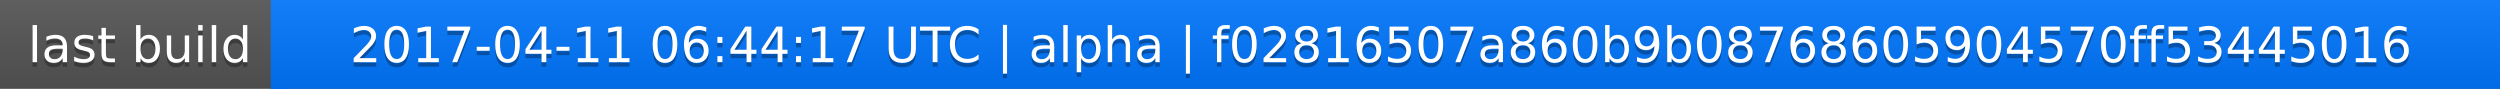
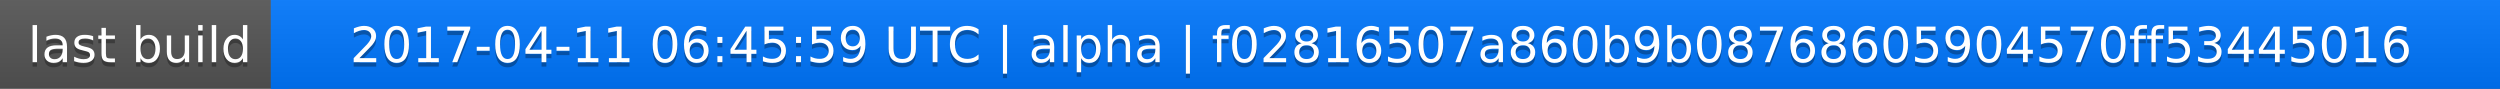
<svg xmlns="http://www.w3.org/2000/svg" width="563" height="20">
  <linearGradient id="a" x2="0" y2="100%">
    <stop offset="0" stop-color="#bbb" stop-opacity=".1" />
    <stop offset="1" stop-opacity=".1" />
  </linearGradient>
  <rect rx="0" width="563" height="20" fill="#555" />
  <rect rx="0" x="61" width="502" height="20" fill="#07f" />
  <path fill="#07f" d="M61 0h4v20h-4z" />
  <rect rx="0" width="563" height="20" fill="url(#a)" />
  <g fill="#fff" text-anchor="middle" font-family="DejaVu Sans,Verdana,Geneva,sans-serif" font-size="11">
    <text x="31.5" y="15" fill="#010101" fill-opacity=".3">last build</text>
    <text x="31.5" y="14">last build</text>
-     <text x="311" y="15" fill="#010101" fill-opacity=".3">2017-04-11 06:44:17 UTC | alpha | f02816507a860b9b08768605904570ff53445016</text>
-     <text x="311" y="14">2017-04-11 06:44:17 UTC | alpha | f02816507a860b9b08768605904570ff53445016</text>
+     <text x="311" y="15" fill="#010101" fill-opacity=".3">2017-04-11 06:45:59 UTC | alpha | f02816507a860b9b08768605904570ff53445016</text>
+     <text x="311" y="14">2017-04-11 06:45:59 UTC | alpha | f02816507a860b9b08768605904570ff53445016</text>
  </g>
</svg>
